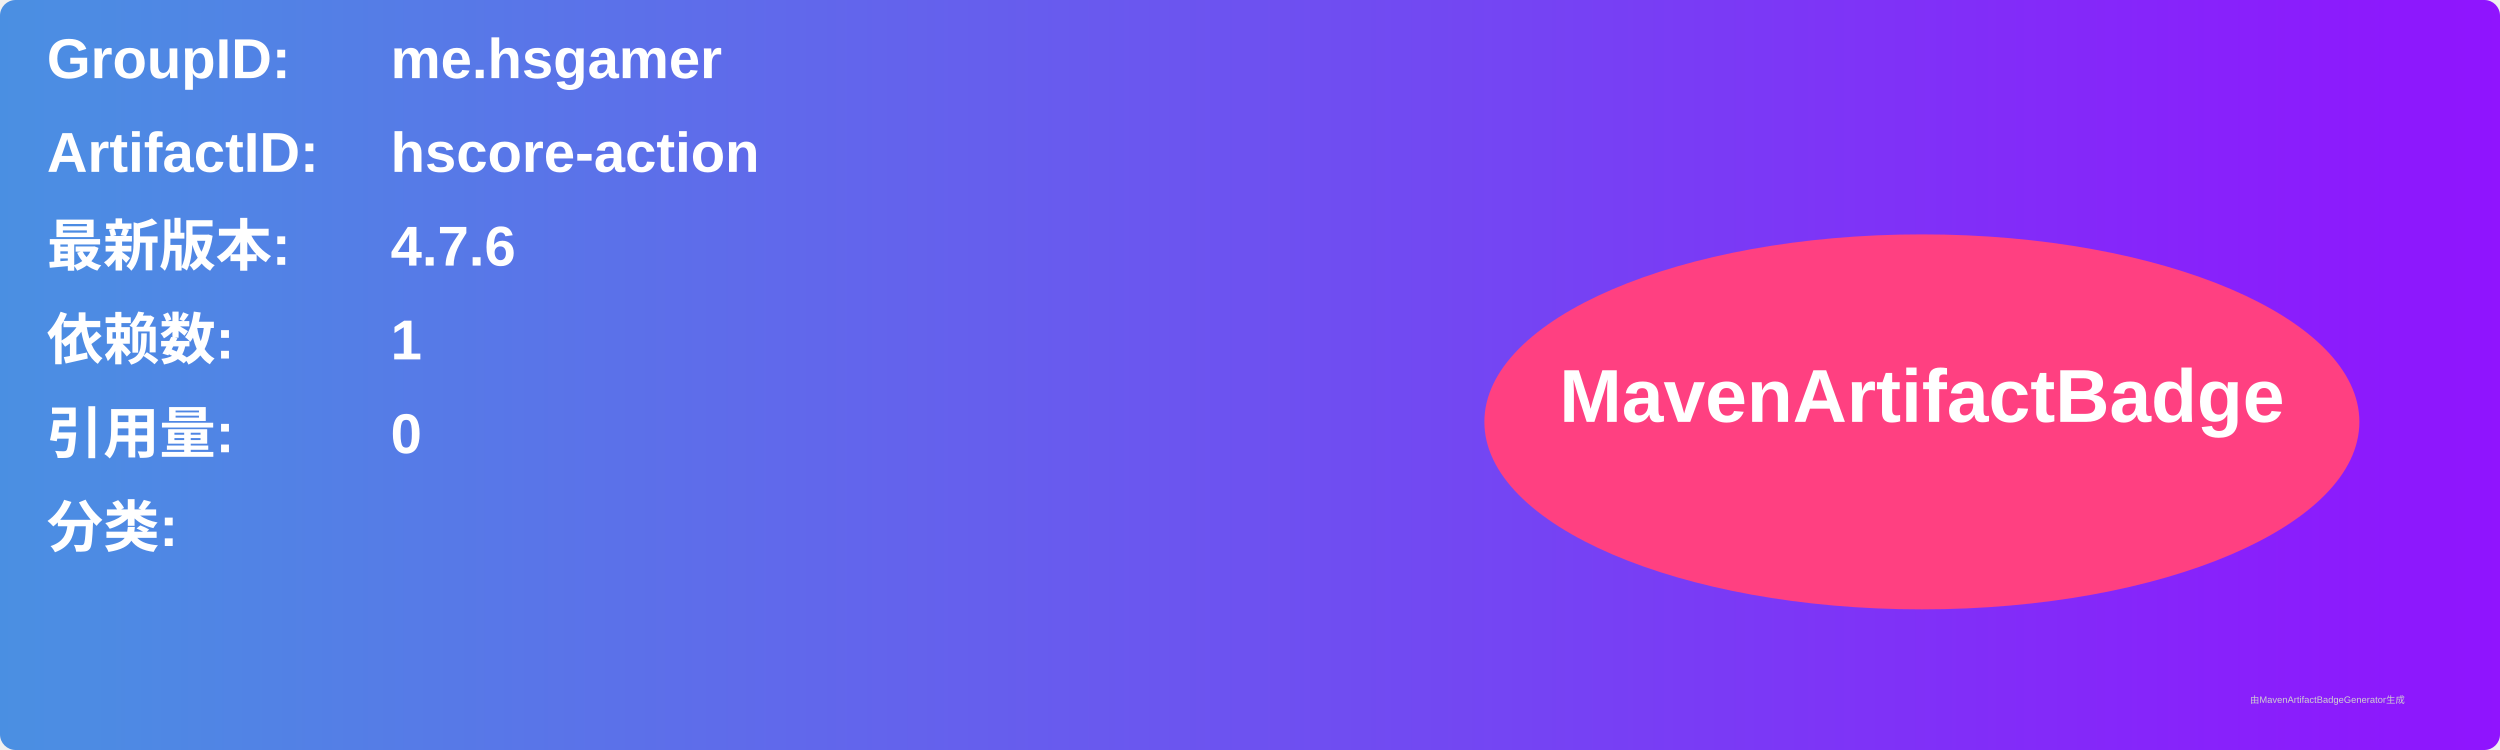
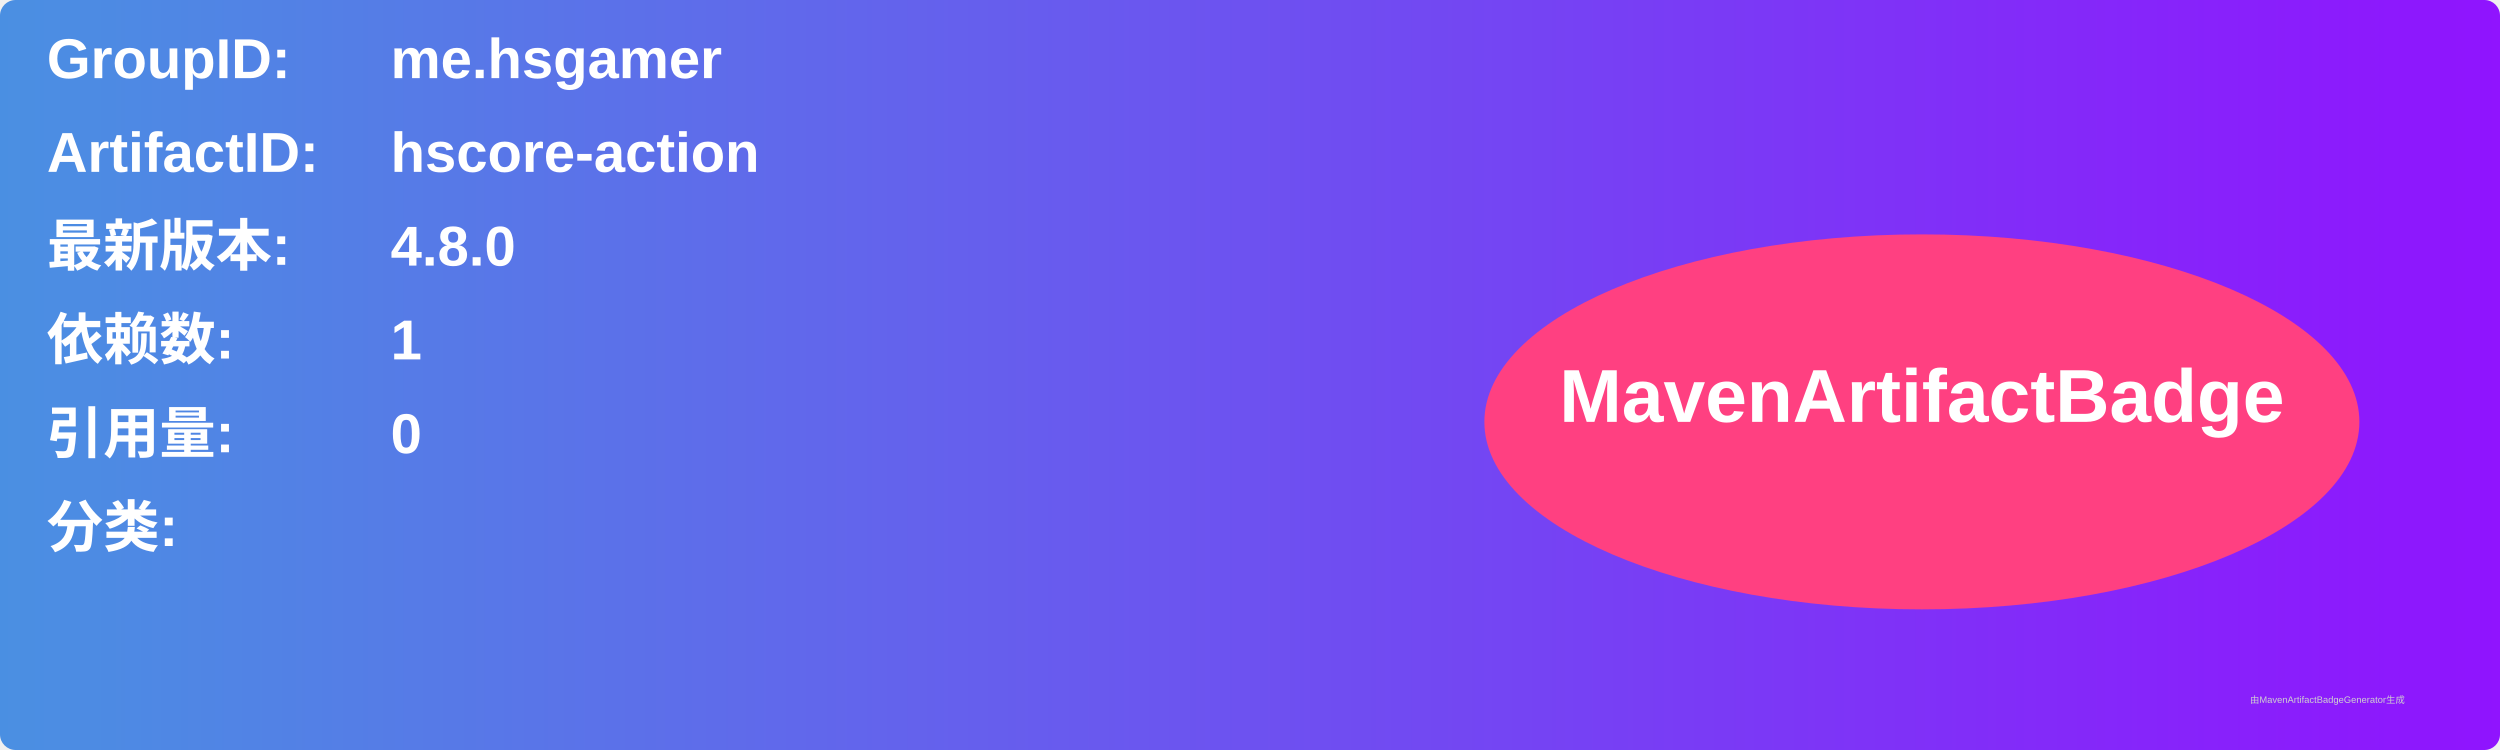
<svg xmlns="http://www.w3.org/2000/svg" width="800" height="240" viewBox="0 0 800 240">
  <linearGradient id="grad" x1="0%" y1="0%" x2="100%" y2="0%">
    <stop offset="0%" stop-color="#4a90e2" />
    <stop offset="100%" stop-color="#9013fe" />
  </linearGradient>
  <rect width="100%" height="100%" rx="5" ry="5" fill="url(#grad)" />
  <g transform="translate(15, 15)">
    <text x="0" y="10" font-family="Arial" font-size="18" fill="white" font-weight="bold" width="260">GroupID:</text>
    <text x="110" y="10" font-family="Arial" font-size="18" fill="white" font-weight="bold" width="460">me.hsgamer</text>
    <text x="0" y="40" font-family="Arial" font-size="18" fill="white" font-weight="bold" width="260">ArtifactID:</text>
    <text x="110" y="40" font-family="Arial" font-size="18" fill="white" font-weight="bold" width="460">hscore-action</text>
    <text x="0" y="70" font-family="Arial" font-size="18" fill="white" font-weight="bold">最新版本:</text>
    <text x="110" y="70" font-family="Arial" font-size="18" fill="white" font-weight="bold">
-       <tspan font-weight="bold">4.7.6</tspan>
+       <tspan font-weight="bold">4.8.0</tspan>
    </text>
    <text x="0" y="100" font-family="Arial" font-size="18" fill="white" font-weight="bold">依赖数: </text>
    <text x="110" y="100" font-family="Arial" font-size="18" fill="white">
      <tspan font-weight="bold">1</tspan>
    </text>
    <text x="0" y="130" font-family="Arial" font-size="18" fill="white" font-weight="bold">引用量: </text>
    <text x="110" y="130" font-family="Arial" font-size="18" fill="white">
      <tspan font-weight="bold">0</tspan>
    </text>
    <text x="0" y="160" font-family="Arial" font-size="18" fill="white" font-weight="bold">分类:</text>
    <text x="10" y="190" font-family="Arial" font-size="10" fill="white">
      <tspan font-weight="bold" />
    </text>
    <ellipse cx="600" cy="120" rx="140" ry="60" fill="#ff4081" />
    <text x="600" y="120" text-anchor="middle" font-family="Arial" font-size="24" fill="white" font-weight="bold">MavenArtifactBadge</text>
  </g>
  <text x="720" y="225" font-family="Arial" font-size="3" fill="#d0d0d0">由MavenArtifactBadgeGenerator生成</text>
</svg>
